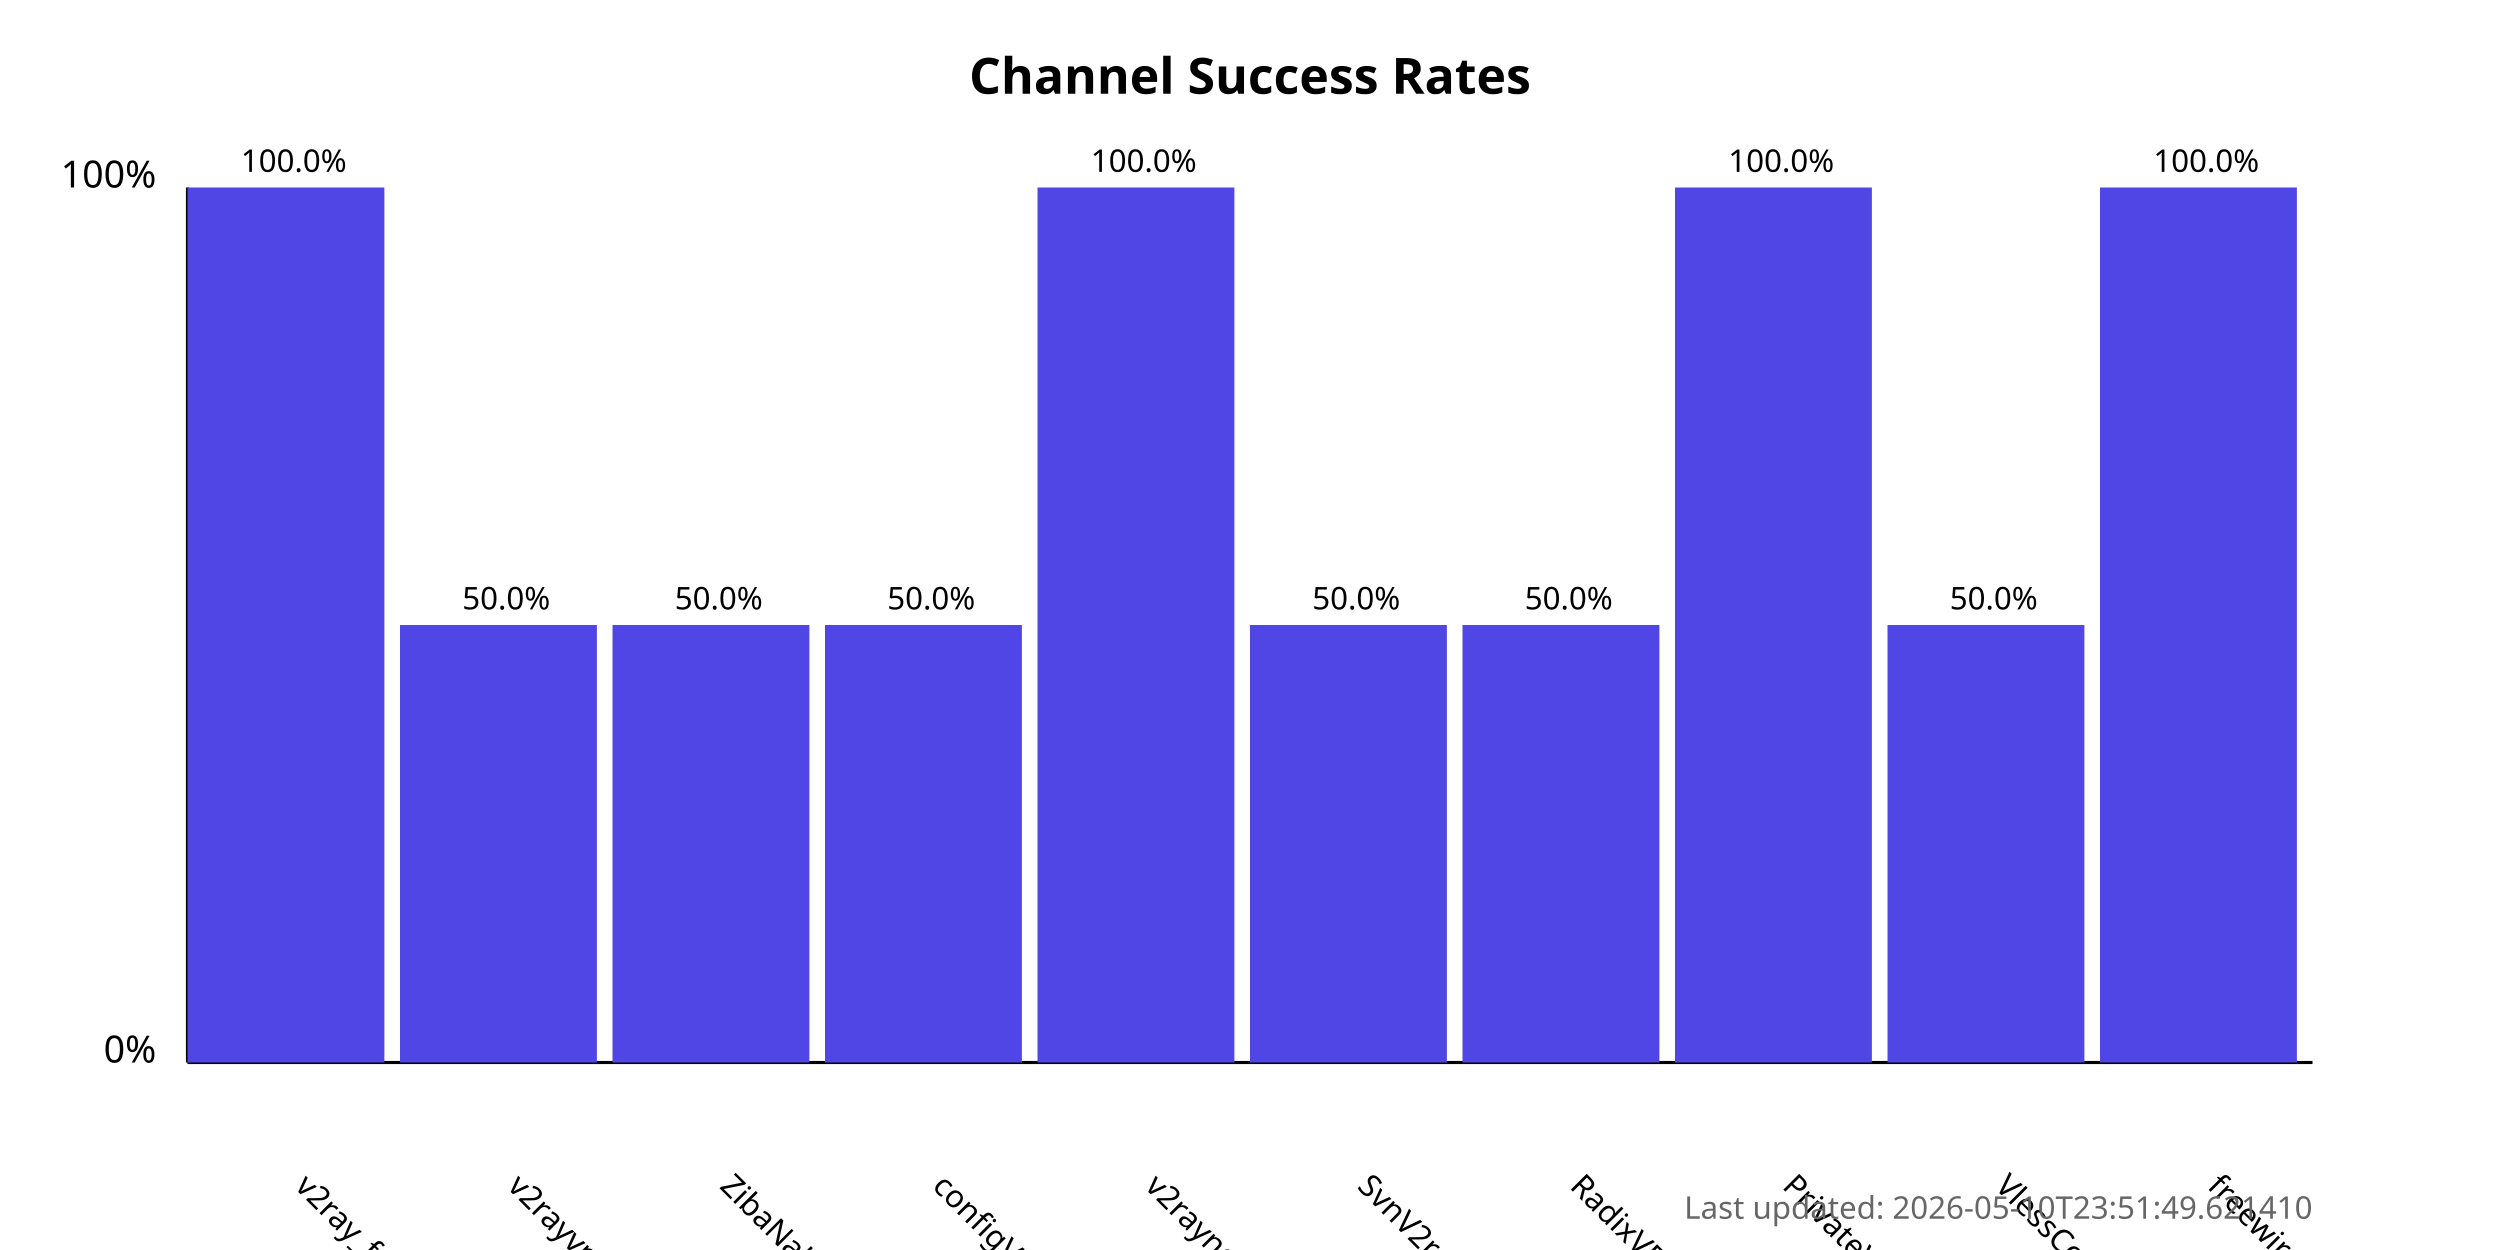
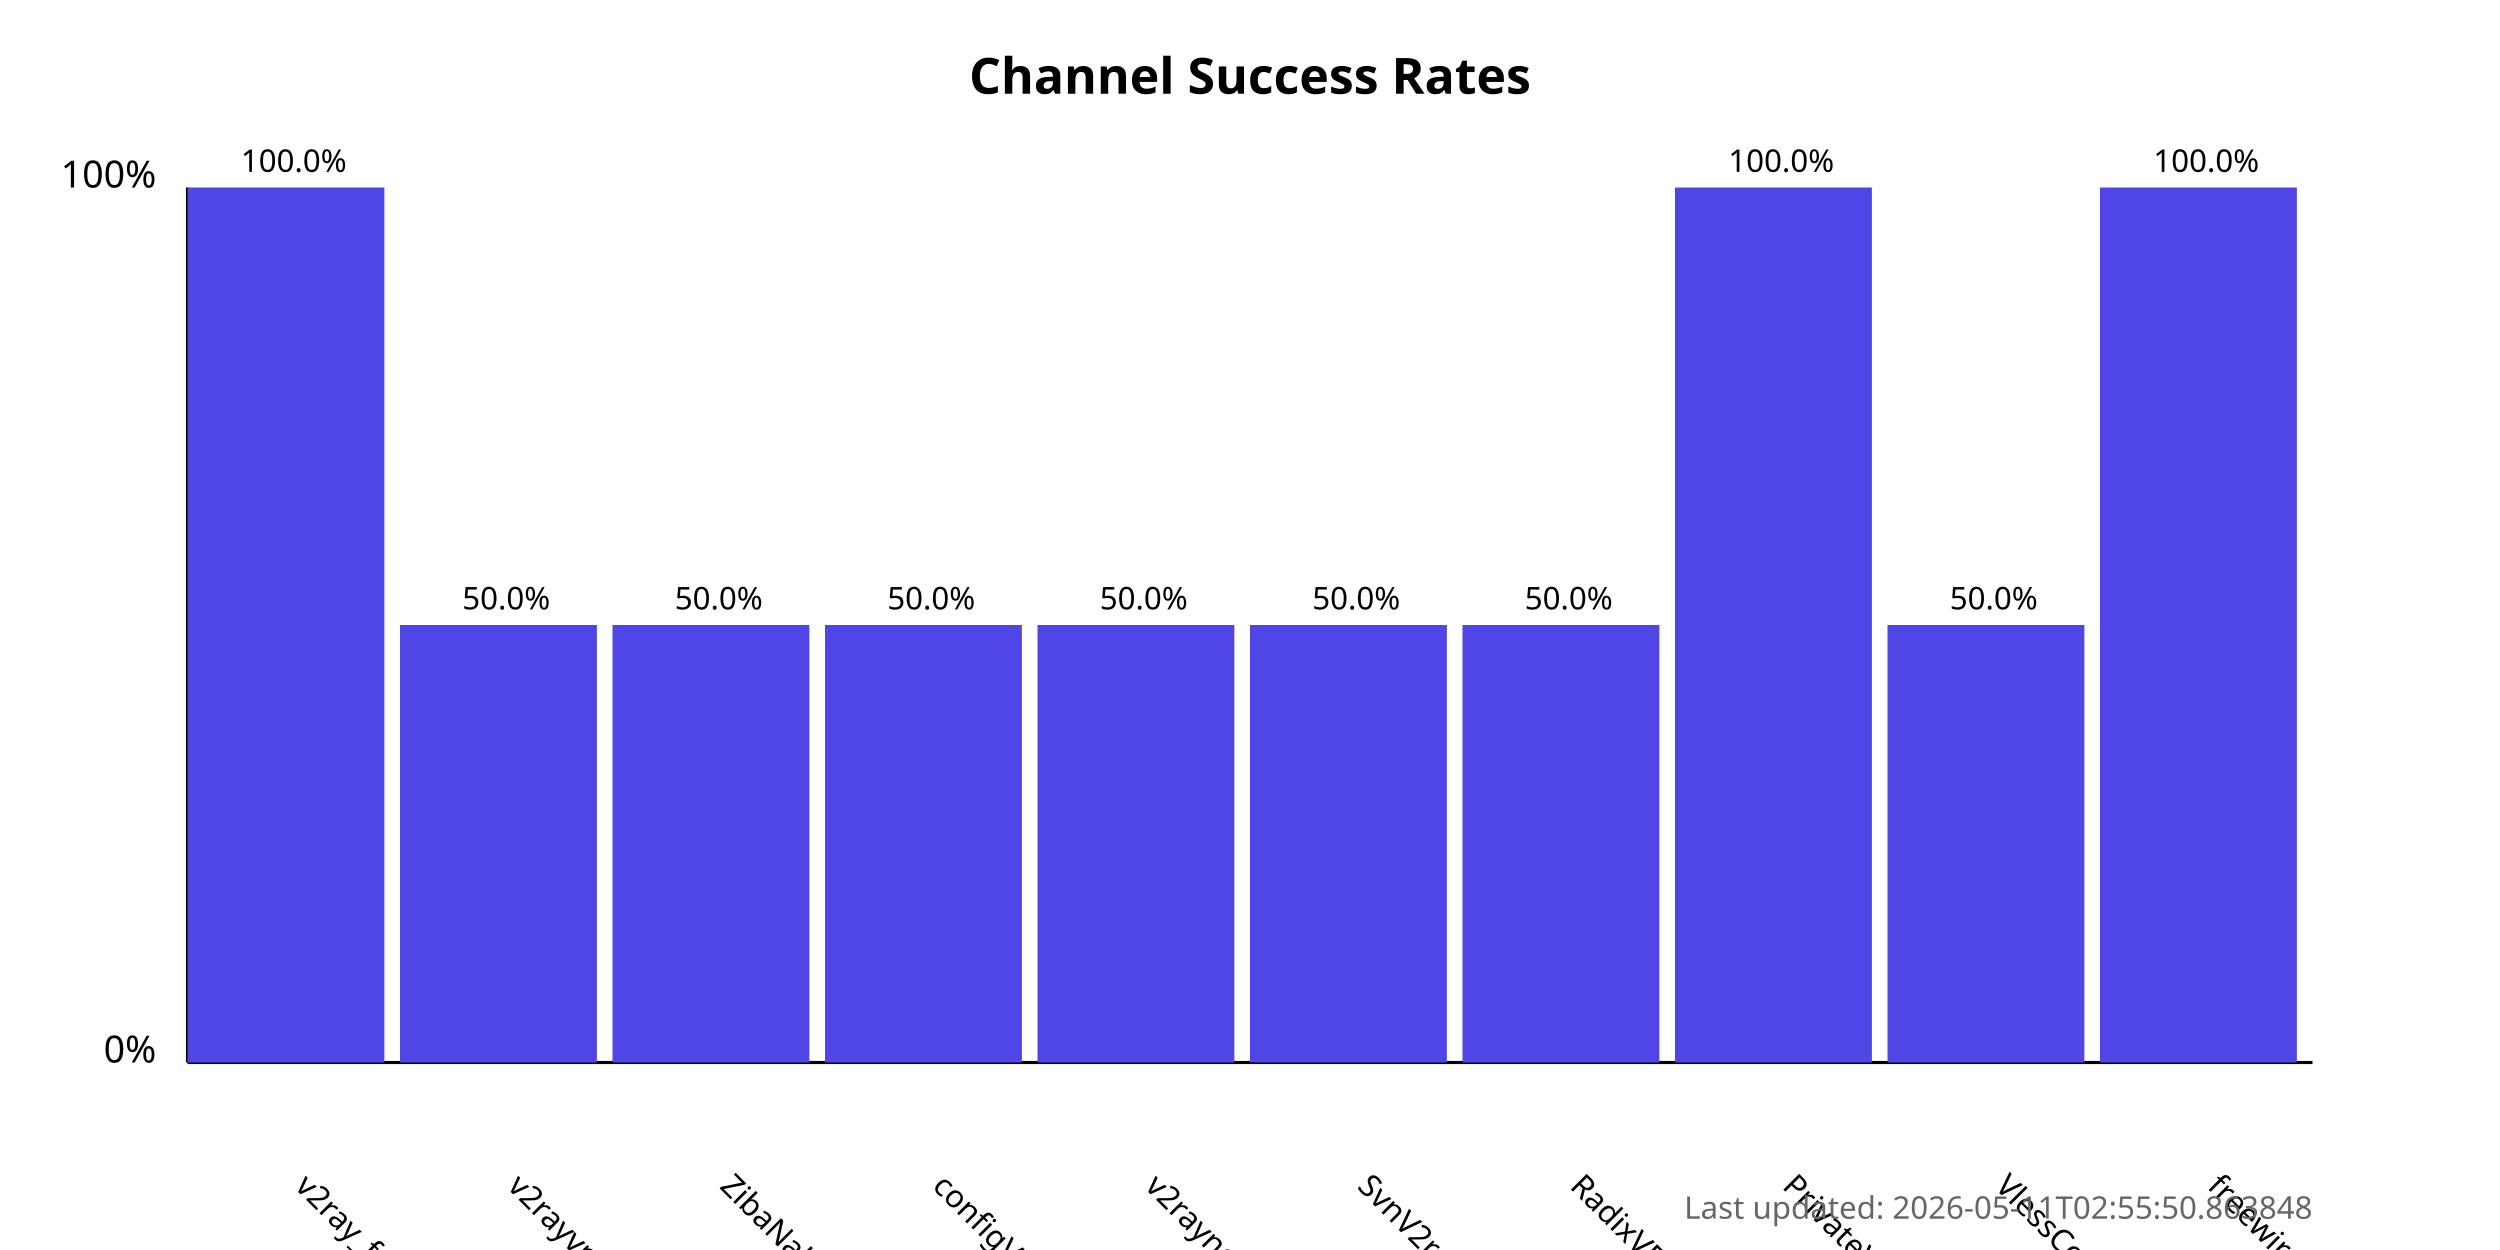
<svg xmlns="http://www.w3.org/2000/svg" width="800" height="400">
  <style>
            .chart-title { font: bold 16px sans-serif; }
            .axis-label { font: 12px sans-serif; }
            .tick-label { font: 10px sans-serif; }
            .bar { fill: #4f46e5; }
            .bar:hover { fill: #6366f1; }
            .timestamp { font: 10px sans-serif; fill: #666; }
        </style>
  <text x="400.0" y="30" text-anchor="middle" class="chart-title">
            Channel Success Rates
        </text>
  <line x1="60" y1="340" x2="60" y2="60" stroke="black" stroke-width="1" />
  <line x1="60" y1="340" x2="740" y2="340" stroke="black" stroke-width="1" />
  <text x="50" y="340" text-anchor="end" class="axis-label">0%</text>
  <text x="50" y="60" text-anchor="end" class="axis-label">100%</text>
  <g>
    <rect x="60" y="60.0" width="63.0" height="280.0" class="bar" />
    <text x="94.0" y="380" transform="rotate(45, 94.0, 380)" text-anchor="start" class="tick-label">
                v2ray_free_conf
            </text>
    <text x="94.0" y="55.0" text-anchor="middle" class="tick-label">
                100.0%
            </text>
  </g>
  <g>
    <rect x="128.0" y="200.0" width="63.0" height="140.0" class="bar" />
    <text x="162.0" y="380" transform="rotate(45, 162.0, 380)" text-anchor="start" class="tick-label">
                v2rayvpno
            </text>
    <text x="162.0" y="195.0" text-anchor="middle" class="tick-label">
                50.0%
            </text>
  </g>
  <g>
    <rect x="196.0" y="200.0" width="63.0" height="140.0" class="bar" />
    <text x="230.0" y="380" transform="rotate(45, 230.0, 380)" text-anchor="start" class="tick-label">
                ZibaNabz
            </text>
    <text x="230.0" y="195.0" text-anchor="middle" class="tick-label">
                50.0%
            </text>
  </g>
  <g>
    <rect x="264.0" y="200.0" width="63.0" height="140.0" class="bar" />
    <text x="298.0" y="380" transform="rotate(45, 298.0, 380)" text-anchor="start" class="tick-label">
                configV2rayForFree
            </text>
    <text x="298.0" y="195.0" text-anchor="middle" class="tick-label">
                50.0%
            </text>
  </g>
  <g>
-     <rect x="332.0" y="60.0" width="63.0" height="280.0" class="bar" />
+     <rect x="332.0" y="200.0" width="63.0" height="140.0" class="bar" />
    <text x="366.0" y="380" transform="rotate(45, 366.0, 380)" text-anchor="start" class="tick-label">
                v2rayngvpn
            </text>
-     <text x="366.0" y="55.0" text-anchor="middle" class="tick-label">
-                 100.0%
+     <text x="366.0" y="195.0" text-anchor="middle" class="tick-label">
+                 50.0%
            </text>
  </g>
  <g>
    <rect x="400.0" y="200.0" width="63.0" height="140.0" class="bar" />
    <text x="434.0" y="380" transform="rotate(45, 434.0, 380)" text-anchor="start" class="tick-label">
                SvnV2ray
            </text>
    <text x="434.0" y="195.0" text-anchor="middle" class="tick-label">
                50.0%
            </text>
  </g>
  <g>
    <rect x="468.0" y="200.0" width="63.0" height="140.0" class="bar" />
    <text x="502.0" y="380" transform="rotate(45, 502.0, 380)" text-anchor="start" class="tick-label">
                RadixVPN
            </text>
    <text x="502.0" y="195.0" text-anchor="middle" class="tick-label">
                50.0%
            </text>
  </g>
  <g>
    <rect x="536.0" y="60.0" width="63.0" height="280.0" class="bar" />
    <text x="570.0" y="380" transform="rotate(45, 570.0, 380)" text-anchor="start" class="tick-label">
                PrivateVPNs
            </text>
    <text x="570.0" y="55.0" text-anchor="middle" class="tick-label">
                100.0%
            </text>
  </g>
  <g>
    <rect x="604.0" y="200.0" width="63.0" height="140.0" class="bar" />
    <text x="638.0" y="380" transform="rotate(45, 638.0, 380)" text-anchor="start" class="tick-label">
                VlessConfig
            </text>
    <text x="638.0" y="195.0" text-anchor="middle" class="tick-label">
                50.0%
            </text>
  </g>
  <g>
    <rect x="672.0" y="60.0" width="63.0" height="280.0" class="bar" />
    <text x="706.0" y="380" transform="rotate(45, 706.0, 380)" text-anchor="start" class="tick-label">
                freewireguard
            </text>
    <text x="706.0" y="55.0" text-anchor="middle" class="tick-label">
                100.0%
            </text>
  </g>
  <text x="740" y="390" text-anchor="end" class="timestamp">
-             Last updated: 2026-05-10T23:51:49.621410
+             Last updated: 2026-05-11T02:55:50.863848
        </text>
</svg>
